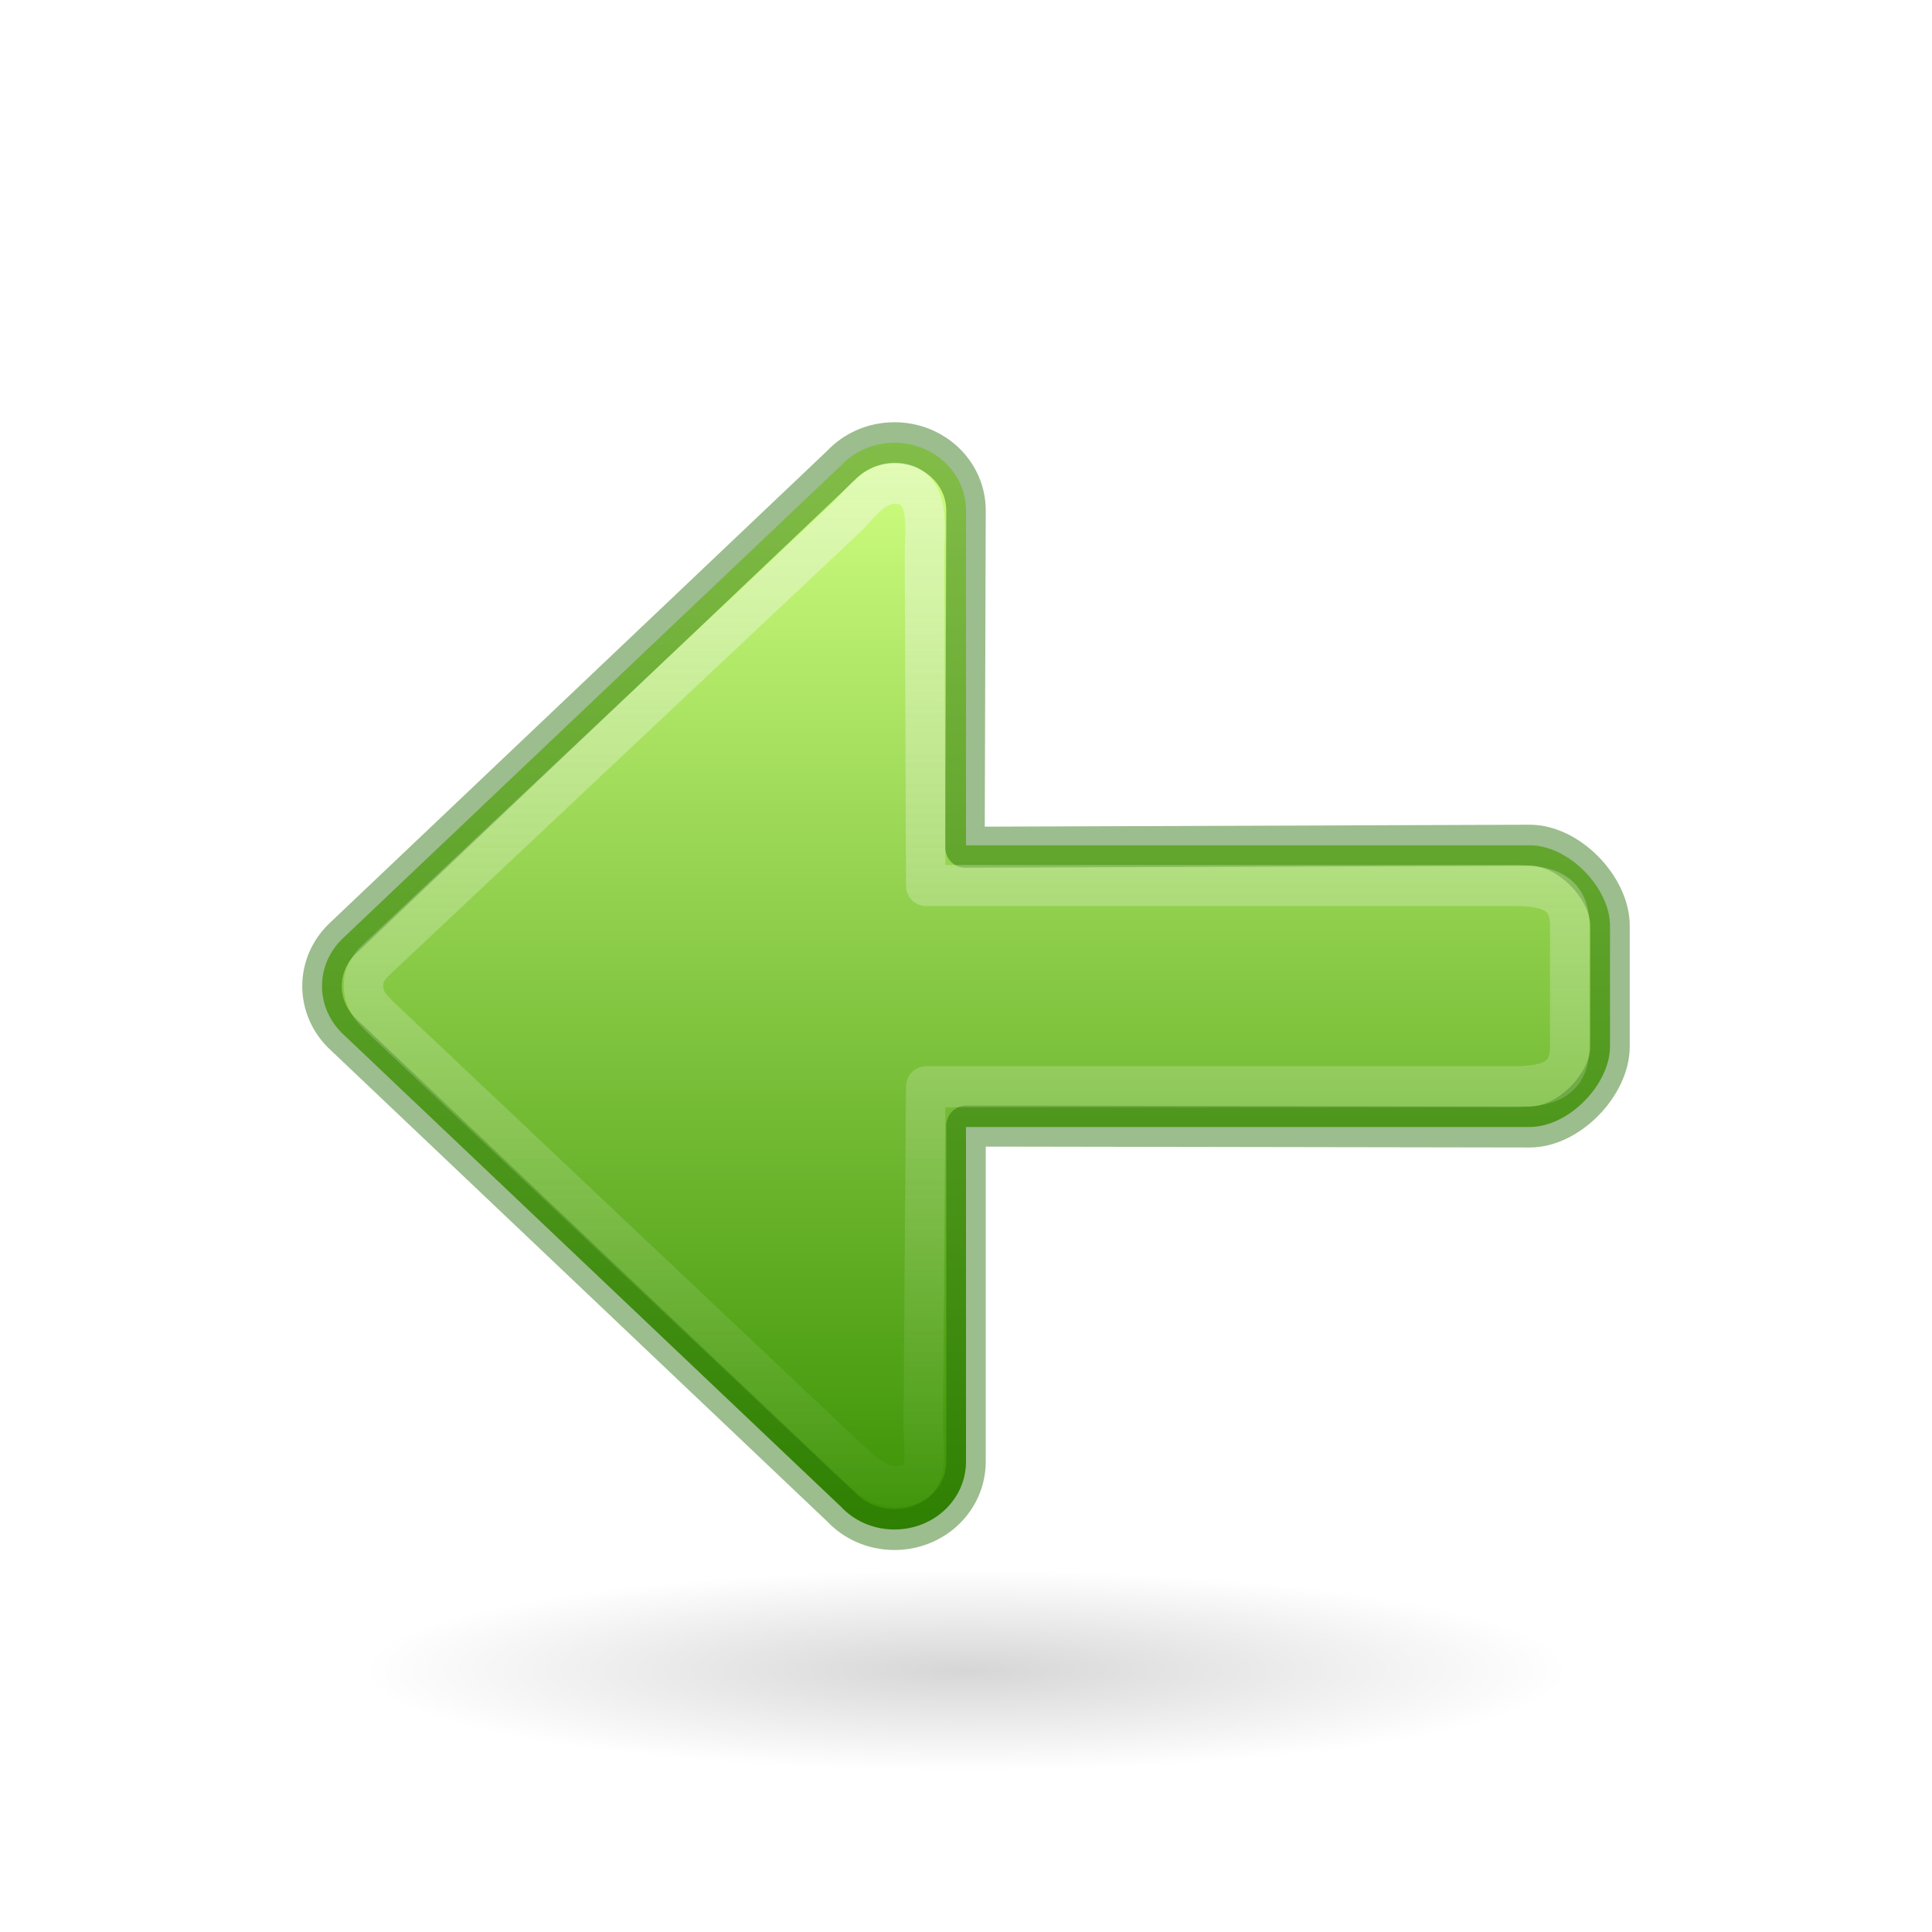
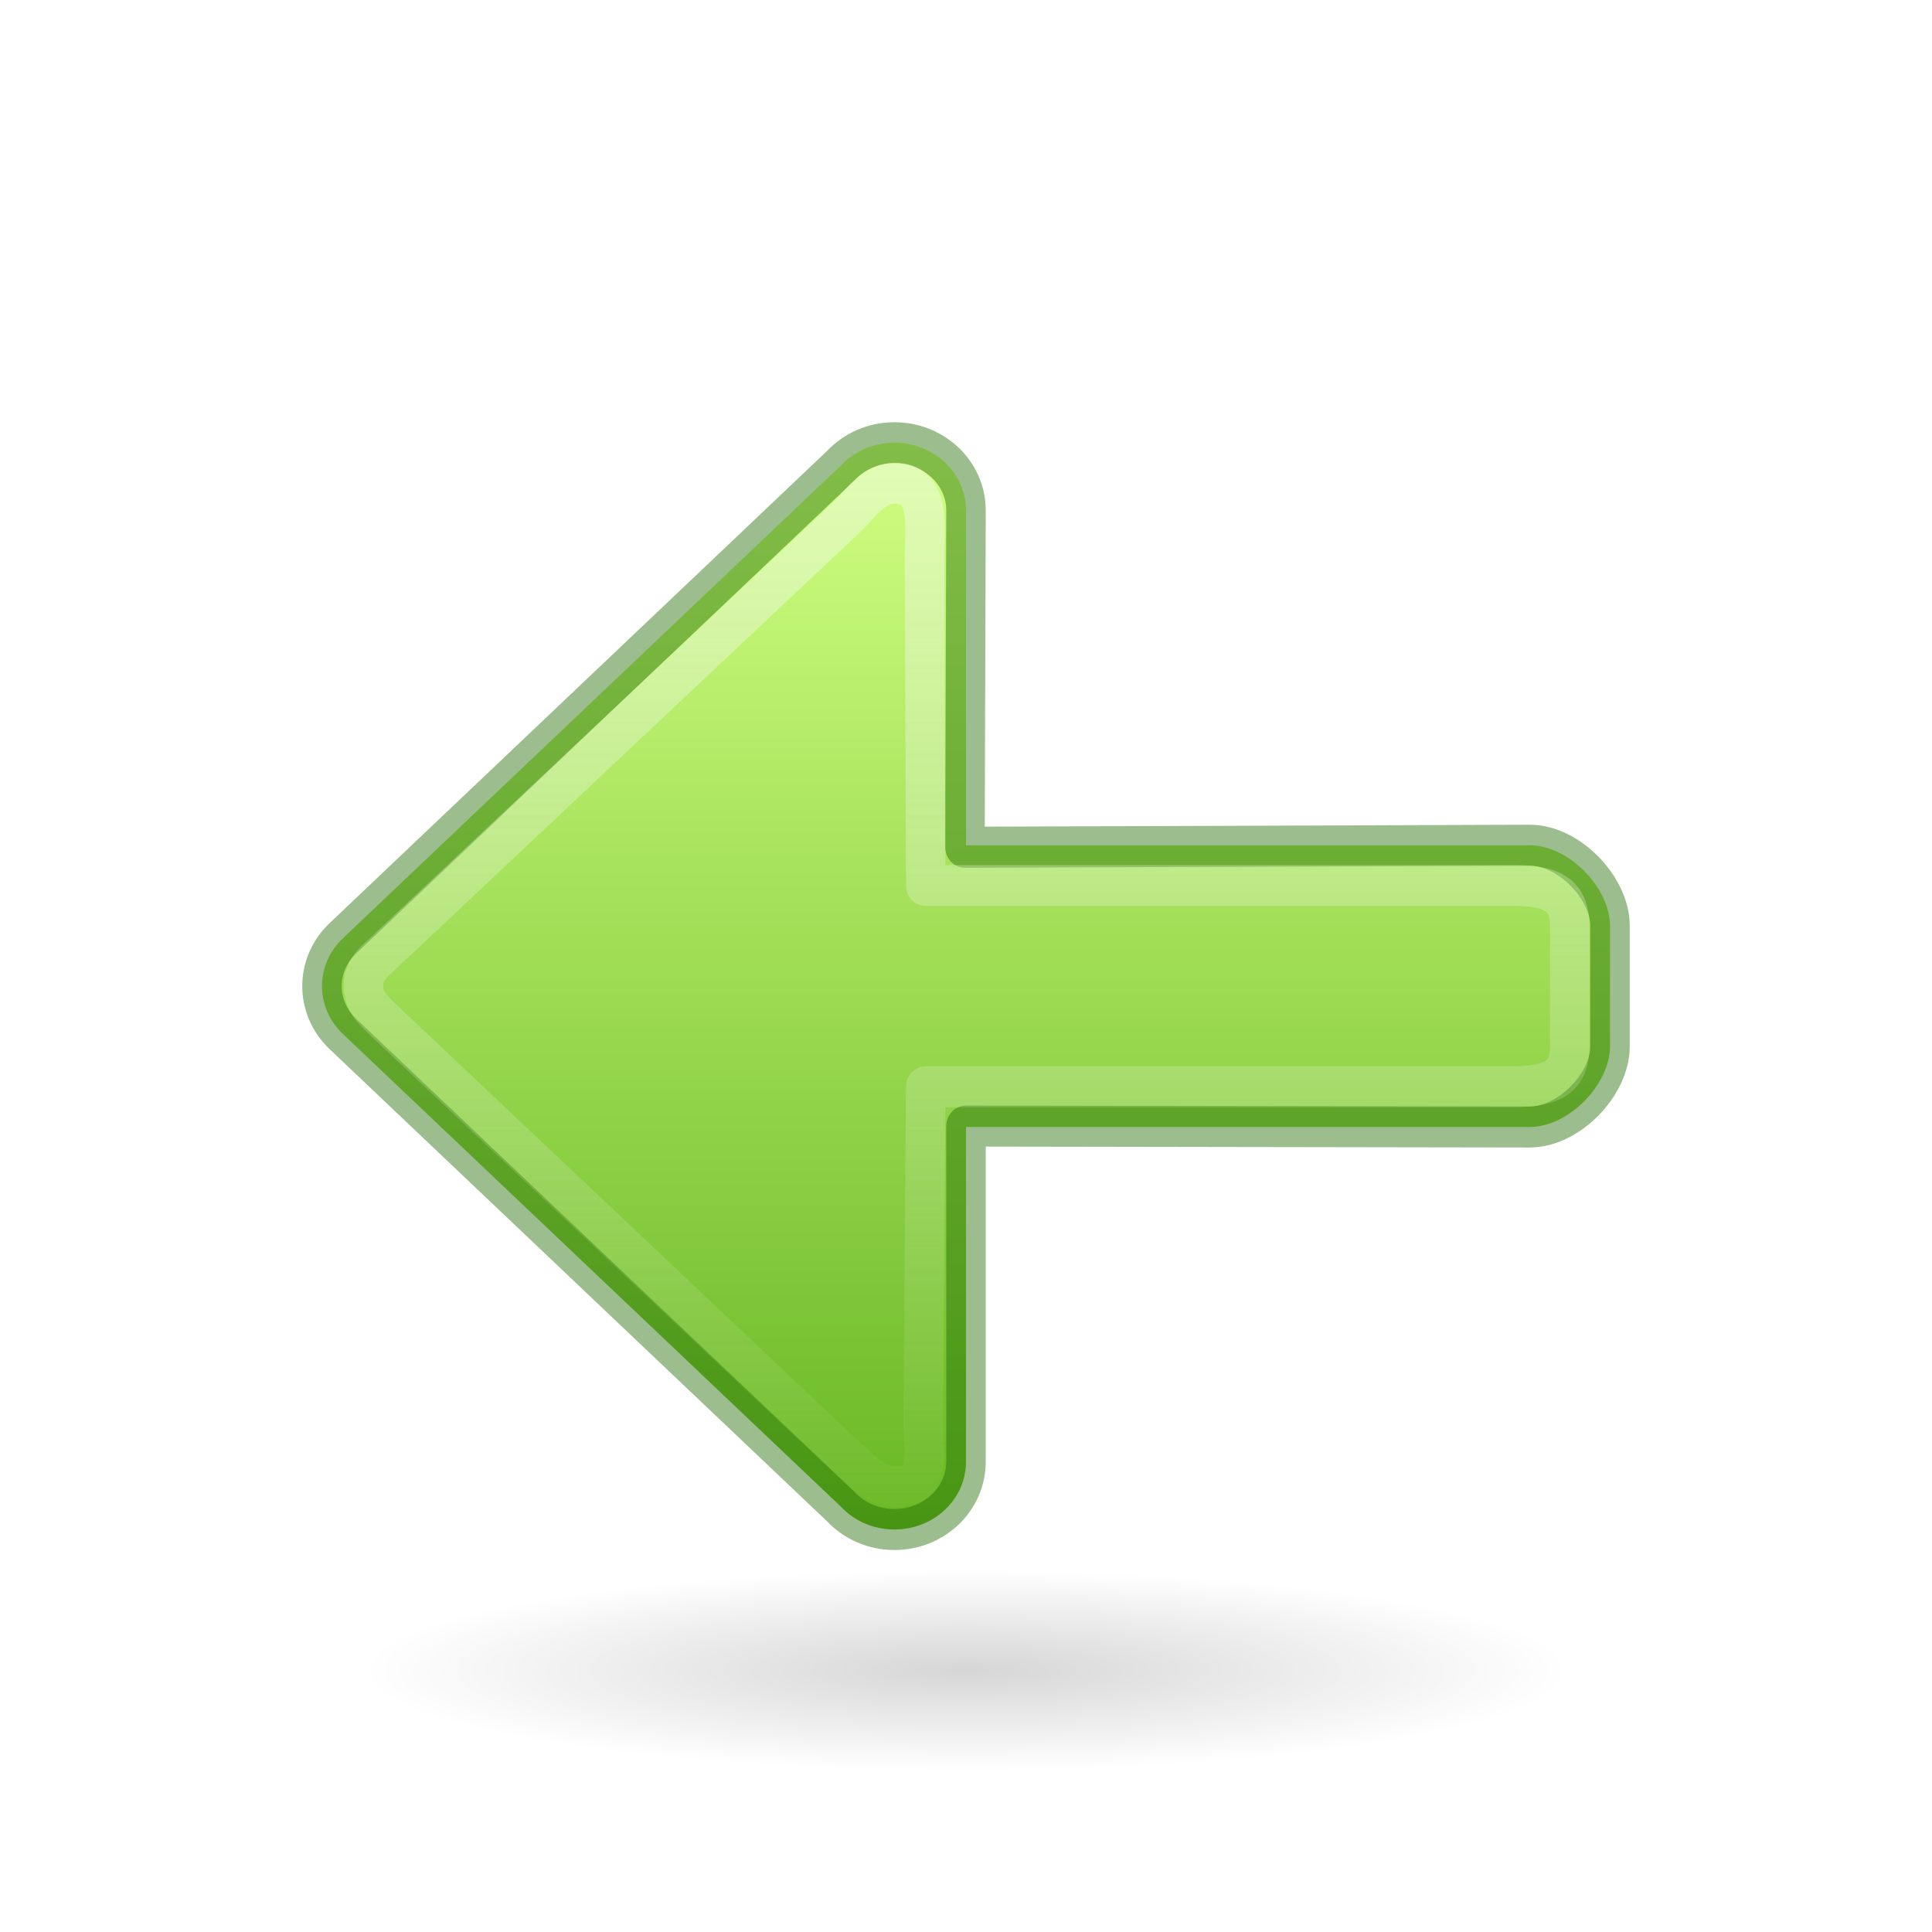
- <svg xmlns="http://www.w3.org/2000/svg" xmlns:ns2="http://www.openswatchbook.org/uri/2009/osb" xmlns:xlink="http://www.w3.org/1999/xlink" version="1.1" id="svg2510" height="48px" width="48px">
+ <svg xmlns="http://www.w3.org/2000/svg" xmlns:ns2="http://www.openswatchbook.org/uri/2009/osb" xmlns:xlink="http://www.w3.org/1999/xlink" width="48px" height="48px" id="svg2510" version="1.1">
  <defs id="defs2512">
    <linearGradient id="linearGradient1111">
-       <stop id="stop1107" offset="0" style="stop-color:#fafafa;stop-opacity:1;" />
-       <stop id="stop1109" offset="1" style="stop-color:#fafafa;stop-opacity:0;" />
+       <stop style="stop-color:#fafafa;stop-opacity:1;" offset="0" id="stop1107" />
+       <stop style="stop-color:#fafafa;stop-opacity:0;" offset="1" id="stop1109" />
    </linearGradient>
    <linearGradient id="linearGradient1353">
-       <stop style="stop-color:#3a9104;stop-opacity:1" offset="0" id="stop1349" />
-       <stop style="stop-color:#d1ff82;stop-opacity:1" offset="1" id="stop1351" />
+       <stop id="stop1349" offset="0" style="stop-color:#68b723;stop-opacity:1" />
+       <stop id="stop1351" offset="1" style="stop-color:#d1ff82;stop-opacity:1" />
    </linearGradient>
    <linearGradient id="linearGradient5105">
-       <stop style="stop-color:black;stop-opacity:1;" offset="0" id="stop5107" />
-       <stop style="stop-color:black;stop-opacity:0;" offset="1" id="stop5109" />
+       <stop id="stop5107" offset="0" style="stop-color:black;stop-opacity:1;" />
+       <stop id="stop5109" offset="1" style="stop-color:black;stop-opacity:0;" />
    </linearGradient>
-     <radialGradient r="8.062" fy="19.031" fx="11.25" cy="19.031" cx="11.25" gradientTransform="matrix(1.860465,0,0,0.310034,3.069768,35.59958)" gradientUnits="userSpaceOnUse" id="radialGradient2604" xlink:href="#linearGradient5105" />
-     <linearGradient id="linearGradient4526" ns2:paint="solid">
-       <stop style="stop-color:#ffffff;stop-opacity:1;" offset="0" id="stop4528" />
+     <radialGradient xlink:href="#linearGradient5105" id="radialGradient2604" gradientUnits="userSpaceOnUse" gradientTransform="matrix(1.860465,0,0,0.310034,3.069768,35.59958)" cx="11.25" cy="19.031" fx="11.25" fy="19.031" r="8.062" />
+     <linearGradient ns2:paint="solid" id="linearGradient4526">
+       <stop id="stop4528" offset="0" style="stop-color:#ffffff;stop-opacity:1;" />
    </linearGradient>
-     <linearGradient gradientTransform="translate(0,-2)" gradientUnits="userSpaceOnUse" y2="27" x2="12" y1="27" x1="38" id="linearGradient1064" xlink:href="#linearGradient1353" />
-     <linearGradient gradientUnits="userSpaceOnUse" y2="25" x2="38.963" y1="25" x1="12" id="linearGradient1113" xlink:href="#linearGradient1111" />
+     <linearGradient xlink:href="#linearGradient1353" id="linearGradient1064" x1="38" y1="27" x2="12" y2="27" gradientUnits="userSpaceOnUse" gradientTransform="translate(0,-2)" />
+     <linearGradient xlink:href="#linearGradient1111" id="linearGradient1113" x1="12" y1="25" x2="38.963" y2="25" gradientUnits="userSpaceOnUse" />
  </defs>
-   <path style="display:inline;overflow:visible;visibility:visible;opacity:0.163;fill:url(#radialGradient2604);fill-opacity:1;fill-rule:nonzero;stroke:none;stroke-width:2.446;stroke-linecap:butt;stroke-linejoin:miter;stroke-miterlimit:4;stroke-dasharray:none;stroke-dashoffset:0;stroke-opacity:1;marker:none;marker-start:none;marker-mid:none;marker-end:none" id="path4346" d="m 39,41.5 a 15,2.5 0 1 1 -30,0 15,2.5 0 1 1 30,0 z" />
-   <g style="stroke-width:0.981" id="g833" transform="matrix(0,1.038461,-1,0,48,-1.461537)">
-     <path id="path873-5" style="opacity:1;fill:url(#linearGradient1064);fill-opacity:1;stroke:none;stroke-width:3.925;stroke-linecap:round;stroke-linejoin:round" d="m 38,25.778 c 0,-0.985 -0.725,-1.778 -1.625,-1.778 H 28.37 V 10 c 0,-0.985 -1.026,-2 -1.926,-2 H 23.556 C 22.655,8 21.63,9.015 21.63,10 V 24 H 13.625 c -0.9,0 -1.625,0.793 -1.625,1.778 0,0.531 0.211,1.005 0.546,1.33 L 23.886,39.514 C 24.177,39.814 24.568,40 25,40 c 0.432,0 0.823,-0.186 1.114,-0.486 L 37.454,27.108 c 0.335,-0.325 0.546,-0.799 0.546,-1.33 z" />
-     <path id="path873-5-5" style="opacity:1;fill:none;fill-opacity:1;stroke:#206b00;stroke-width:0.981;stroke-linecap:round;stroke-linejoin:round;stroke-miterlimit:4;stroke-dasharray:none;stroke-opacity:0.444" d="m 38,25.778 c 0,-0.985 -0.725,-1.778 -1.625,-1.778 H 28.348 L 28.37,10 C 28.372,9.015 27.345,8 26.444,8 h -2.889 c -0.9,0 -1.929,1.015 -1.926,2 L 21.677,24.026 13.625,24 C 12.725,23.997 12,24.793 12,25.778 c 0,0.531 0.211,1.005 0.546,1.33 L 23.886,39.514 C 24.177,39.814 24.568,40 25,40 c 0.432,0 0.823,-0.186 1.114,-0.486 L 37.454,27.108 c 0.335,-0.325 0.546,-0.799 0.546,-1.33 z" />
-     <path id="path873-5-5-3" style="opacity:1;fill:none;fill-opacity:1;stroke:url(#linearGradient1113);stroke-width:0.981;stroke-linecap:round;stroke-linejoin:round;stroke-miterlimit:4;stroke-dasharray:none;stroke-opacity:0.444" d="m 36.969,25.771 c 0,-0.929 -0.667,-0.715 -1.496,-0.708 L 27.407,25 V 10.5 C 27.411,9.571 27.273,9 26.444,9 H 23.556 C 22.727,9 22.584,9.571 22.593,10.5 V 25 l -7.94,0.031 c -0.577,0.002 -1.684,-0.189 -1.684,0.74 0,0.501 0.444,0.823 0.753,1.13 l 10.378,11.453 c 0.268,0.284 0.472,0.615 0.869,0.615 0.398,0 0.57,-0.206 0.838,-0.49 L 36.31,26.932 c 0.246,-0.307 0.659,-0.66 0.659,-1.161 z" />
+   <path d="m 39,41.5 a 15,2.5 0 1 1 -30,0 15,2.5 0 1 1 30,0 z" id="path4346" style="display:inline;overflow:visible;visibility:visible;opacity:0.163;fill:url(#radialGradient2604);fill-opacity:1;fill-rule:nonzero;stroke:none;stroke-width:2.446;stroke-linecap:butt;stroke-linejoin:miter;stroke-miterlimit:4;stroke-dasharray:none;stroke-dashoffset:0;stroke-opacity:1;marker:none;marker-start:none;marker-mid:none;marker-end:none" />
+   <g transform="matrix(0,1.038461,-1,0,48,-1.461537)" id="g833" style="stroke-width:0.981">
+     <path d="m 38,25.778 c 0,-0.985 -0.725,-1.778 -1.625,-1.778 H 28.37 V 10 c 0,-0.985 -1.026,-2 -1.926,-2 H 23.556 C 22.655,8 21.63,9.015 21.63,10 V 24 H 13.625 c -0.9,0 -1.625,0.793 -1.625,1.778 0,0.531 0.211,1.005 0.546,1.33 L 23.886,39.514 C 24.177,39.814 24.568,40 25,40 c 0.432,0 0.823,-0.186 1.114,-0.486 L 37.454,27.108 c 0.335,-0.325 0.546,-0.799 0.546,-1.33 z" style="opacity:1;fill:url(#linearGradient1064);fill-opacity:1;stroke:none;stroke-width:3.925;stroke-linecap:round;stroke-linejoin:round" id="path873-5" />
+     <path d="m 38,25.778 c 0,-0.985 -0.725,-1.778 -1.625,-1.778 H 28.348 L 28.37,10 C 28.372,9.015 27.345,8 26.444,8 h -2.889 c -0.9,0 -1.929,1.015 -1.926,2 L 21.677,24.026 13.625,24 C 12.725,23.997 12,24.793 12,25.778 c 0,0.531 0.211,1.005 0.546,1.33 L 23.886,39.514 C 24.177,39.814 24.568,40 25,40 c 0.432,0 0.823,-0.186 1.114,-0.486 L 37.454,27.108 c 0.335,-0.325 0.546,-0.799 0.546,-1.33 z" style="opacity:1;fill:none;fill-opacity:1;stroke:#206b00;stroke-width:0.981;stroke-linecap:round;stroke-linejoin:round;stroke-miterlimit:4;stroke-dasharray:none;stroke-opacity:0.444" id="path873-5-5" />
+     <path d="m 36.969,25.771 c 0,-0.929 -0.667,-0.715 -1.496,-0.708 L 27.407,25 V 10.5 C 27.411,9.571 27.273,9 26.444,9 H 23.556 C 22.727,9 22.584,9.571 22.593,10.5 V 25 l -7.94,0.031 c -0.577,0.002 -1.684,-0.189 -1.684,0.74 0,0.501 0.444,0.823 0.753,1.13 l 10.378,11.453 c 0.268,0.284 0.472,0.615 0.869,0.615 0.398,0 0.57,-0.206 0.838,-0.49 L 36.31,26.932 c 0.246,-0.307 0.659,-0.66 0.659,-1.161 z" style="opacity:1;fill:none;fill-opacity:1;stroke:url(#linearGradient1113);stroke-width:0.981;stroke-linecap:round;stroke-linejoin:round;stroke-miterlimit:4;stroke-dasharray:none;stroke-opacity:0.444" id="path873-5-5-3" />
  </g>
</svg>
